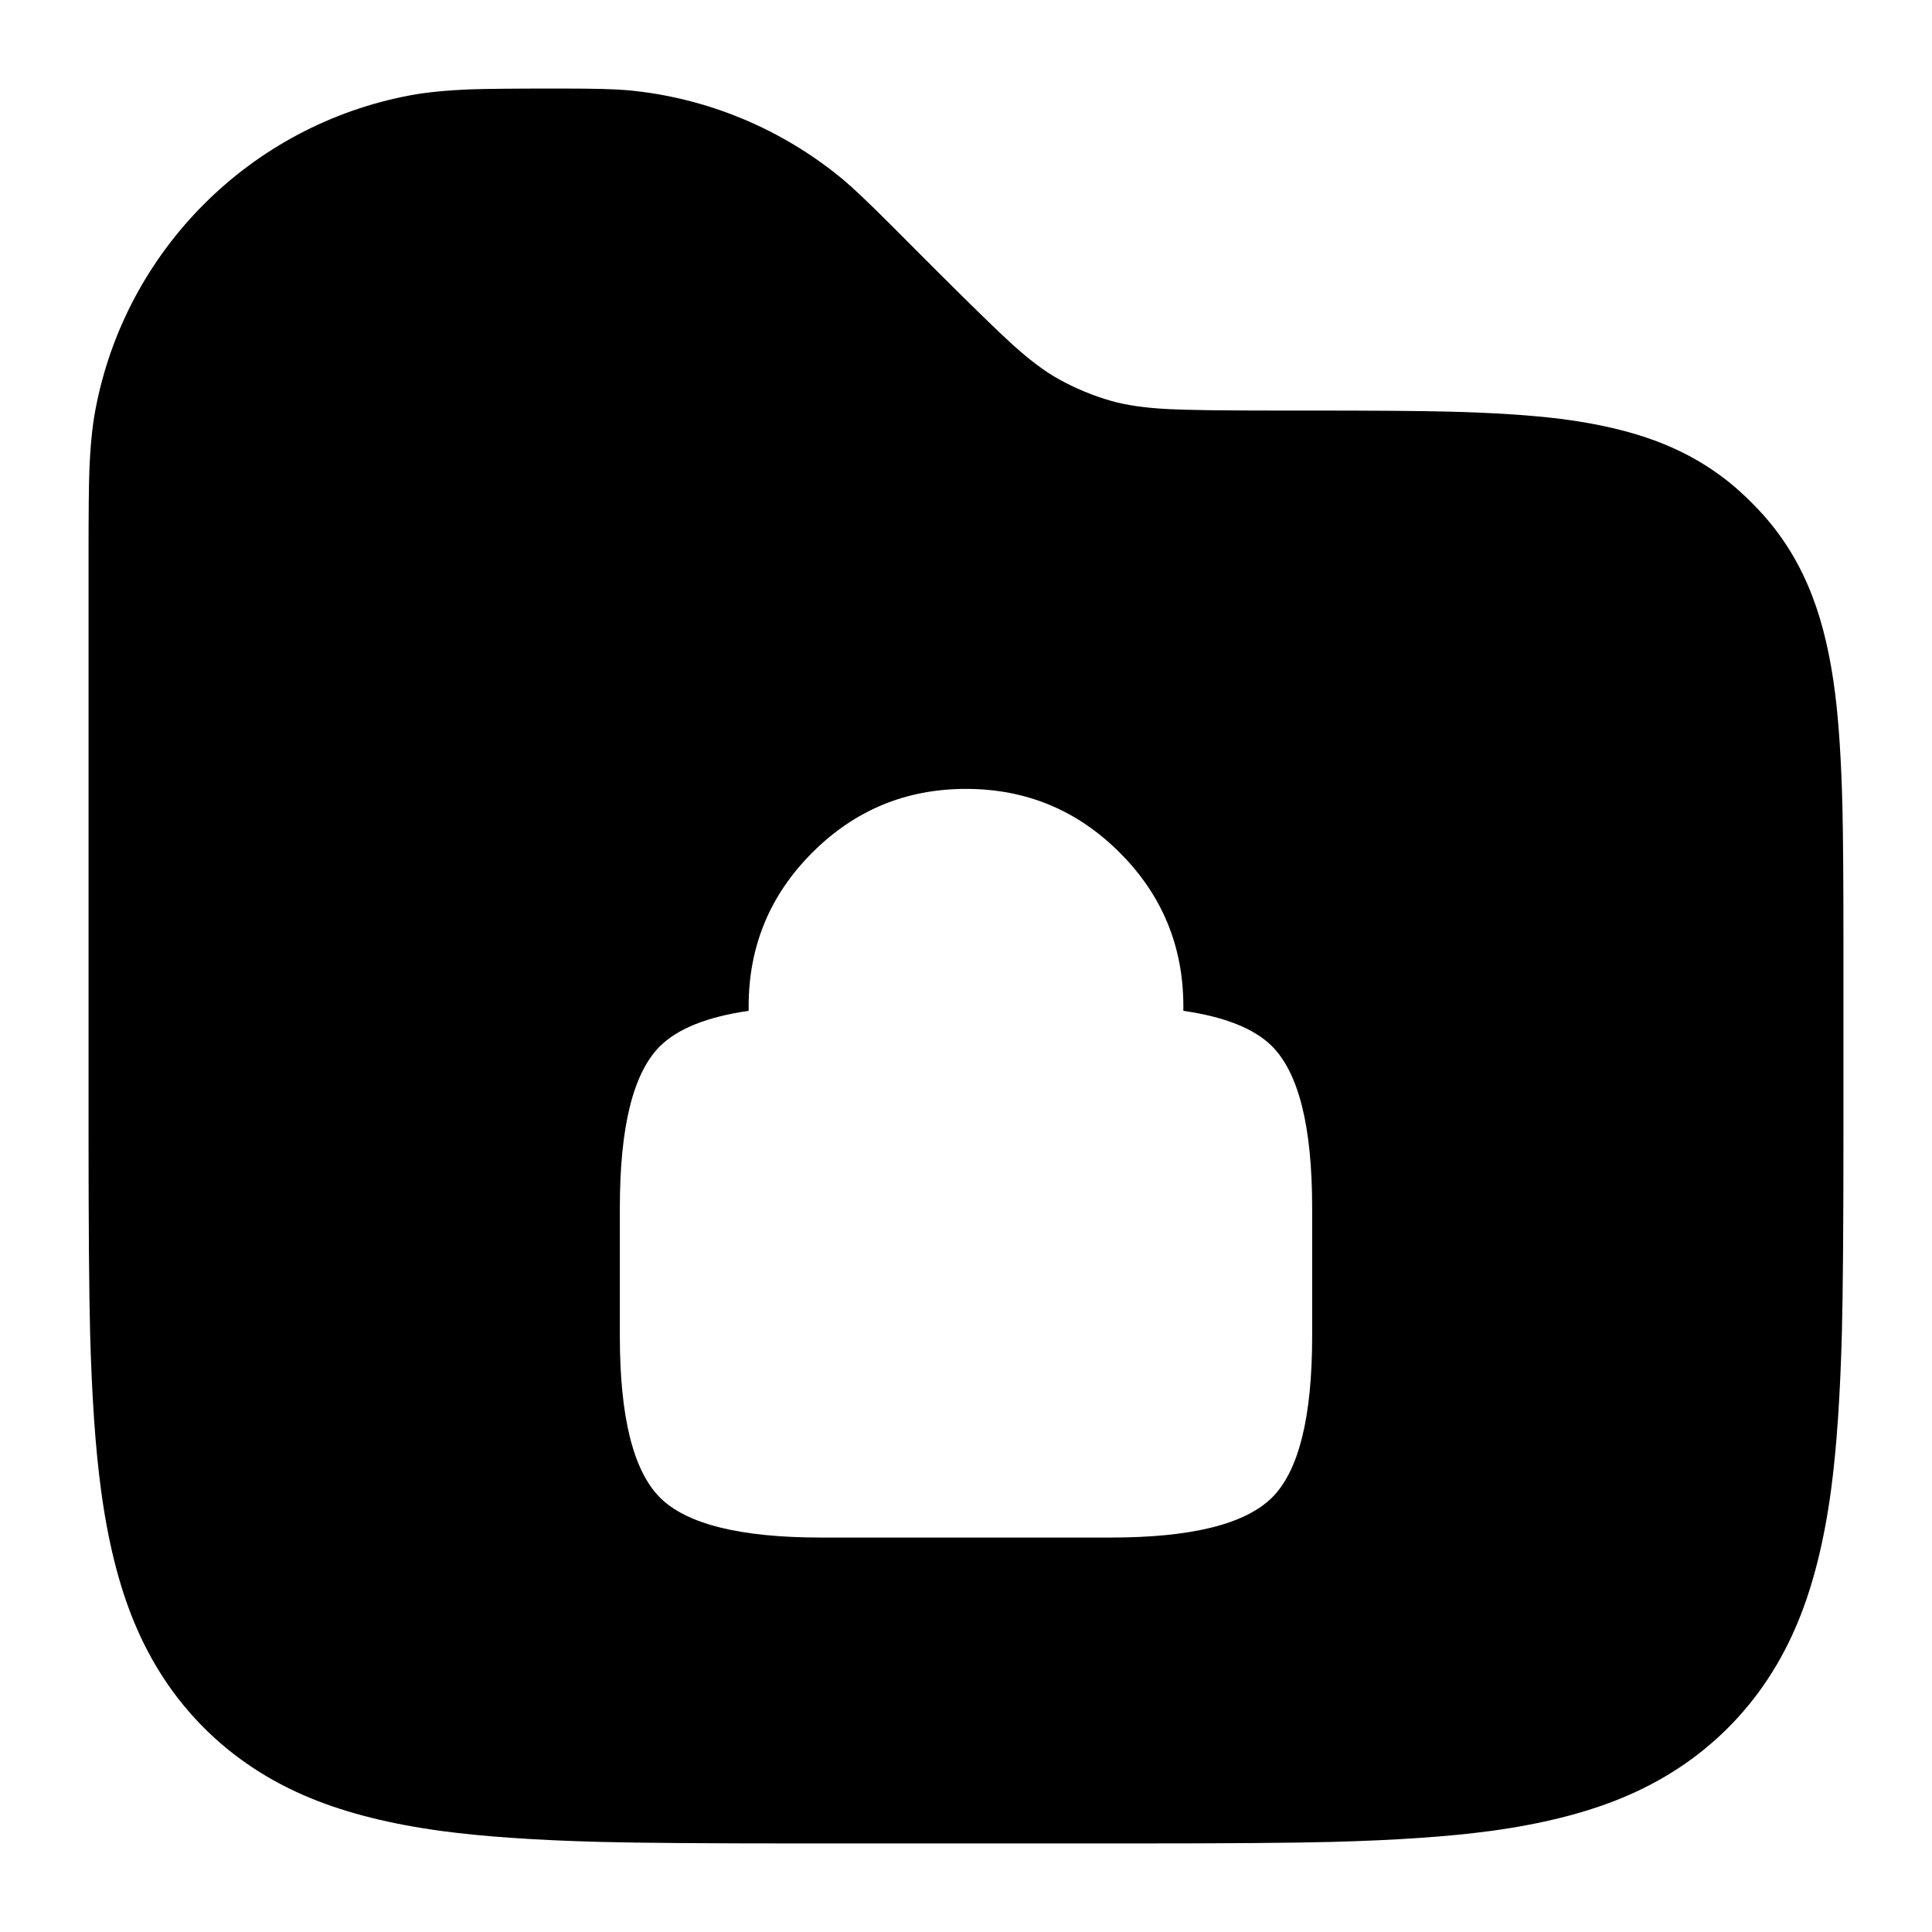
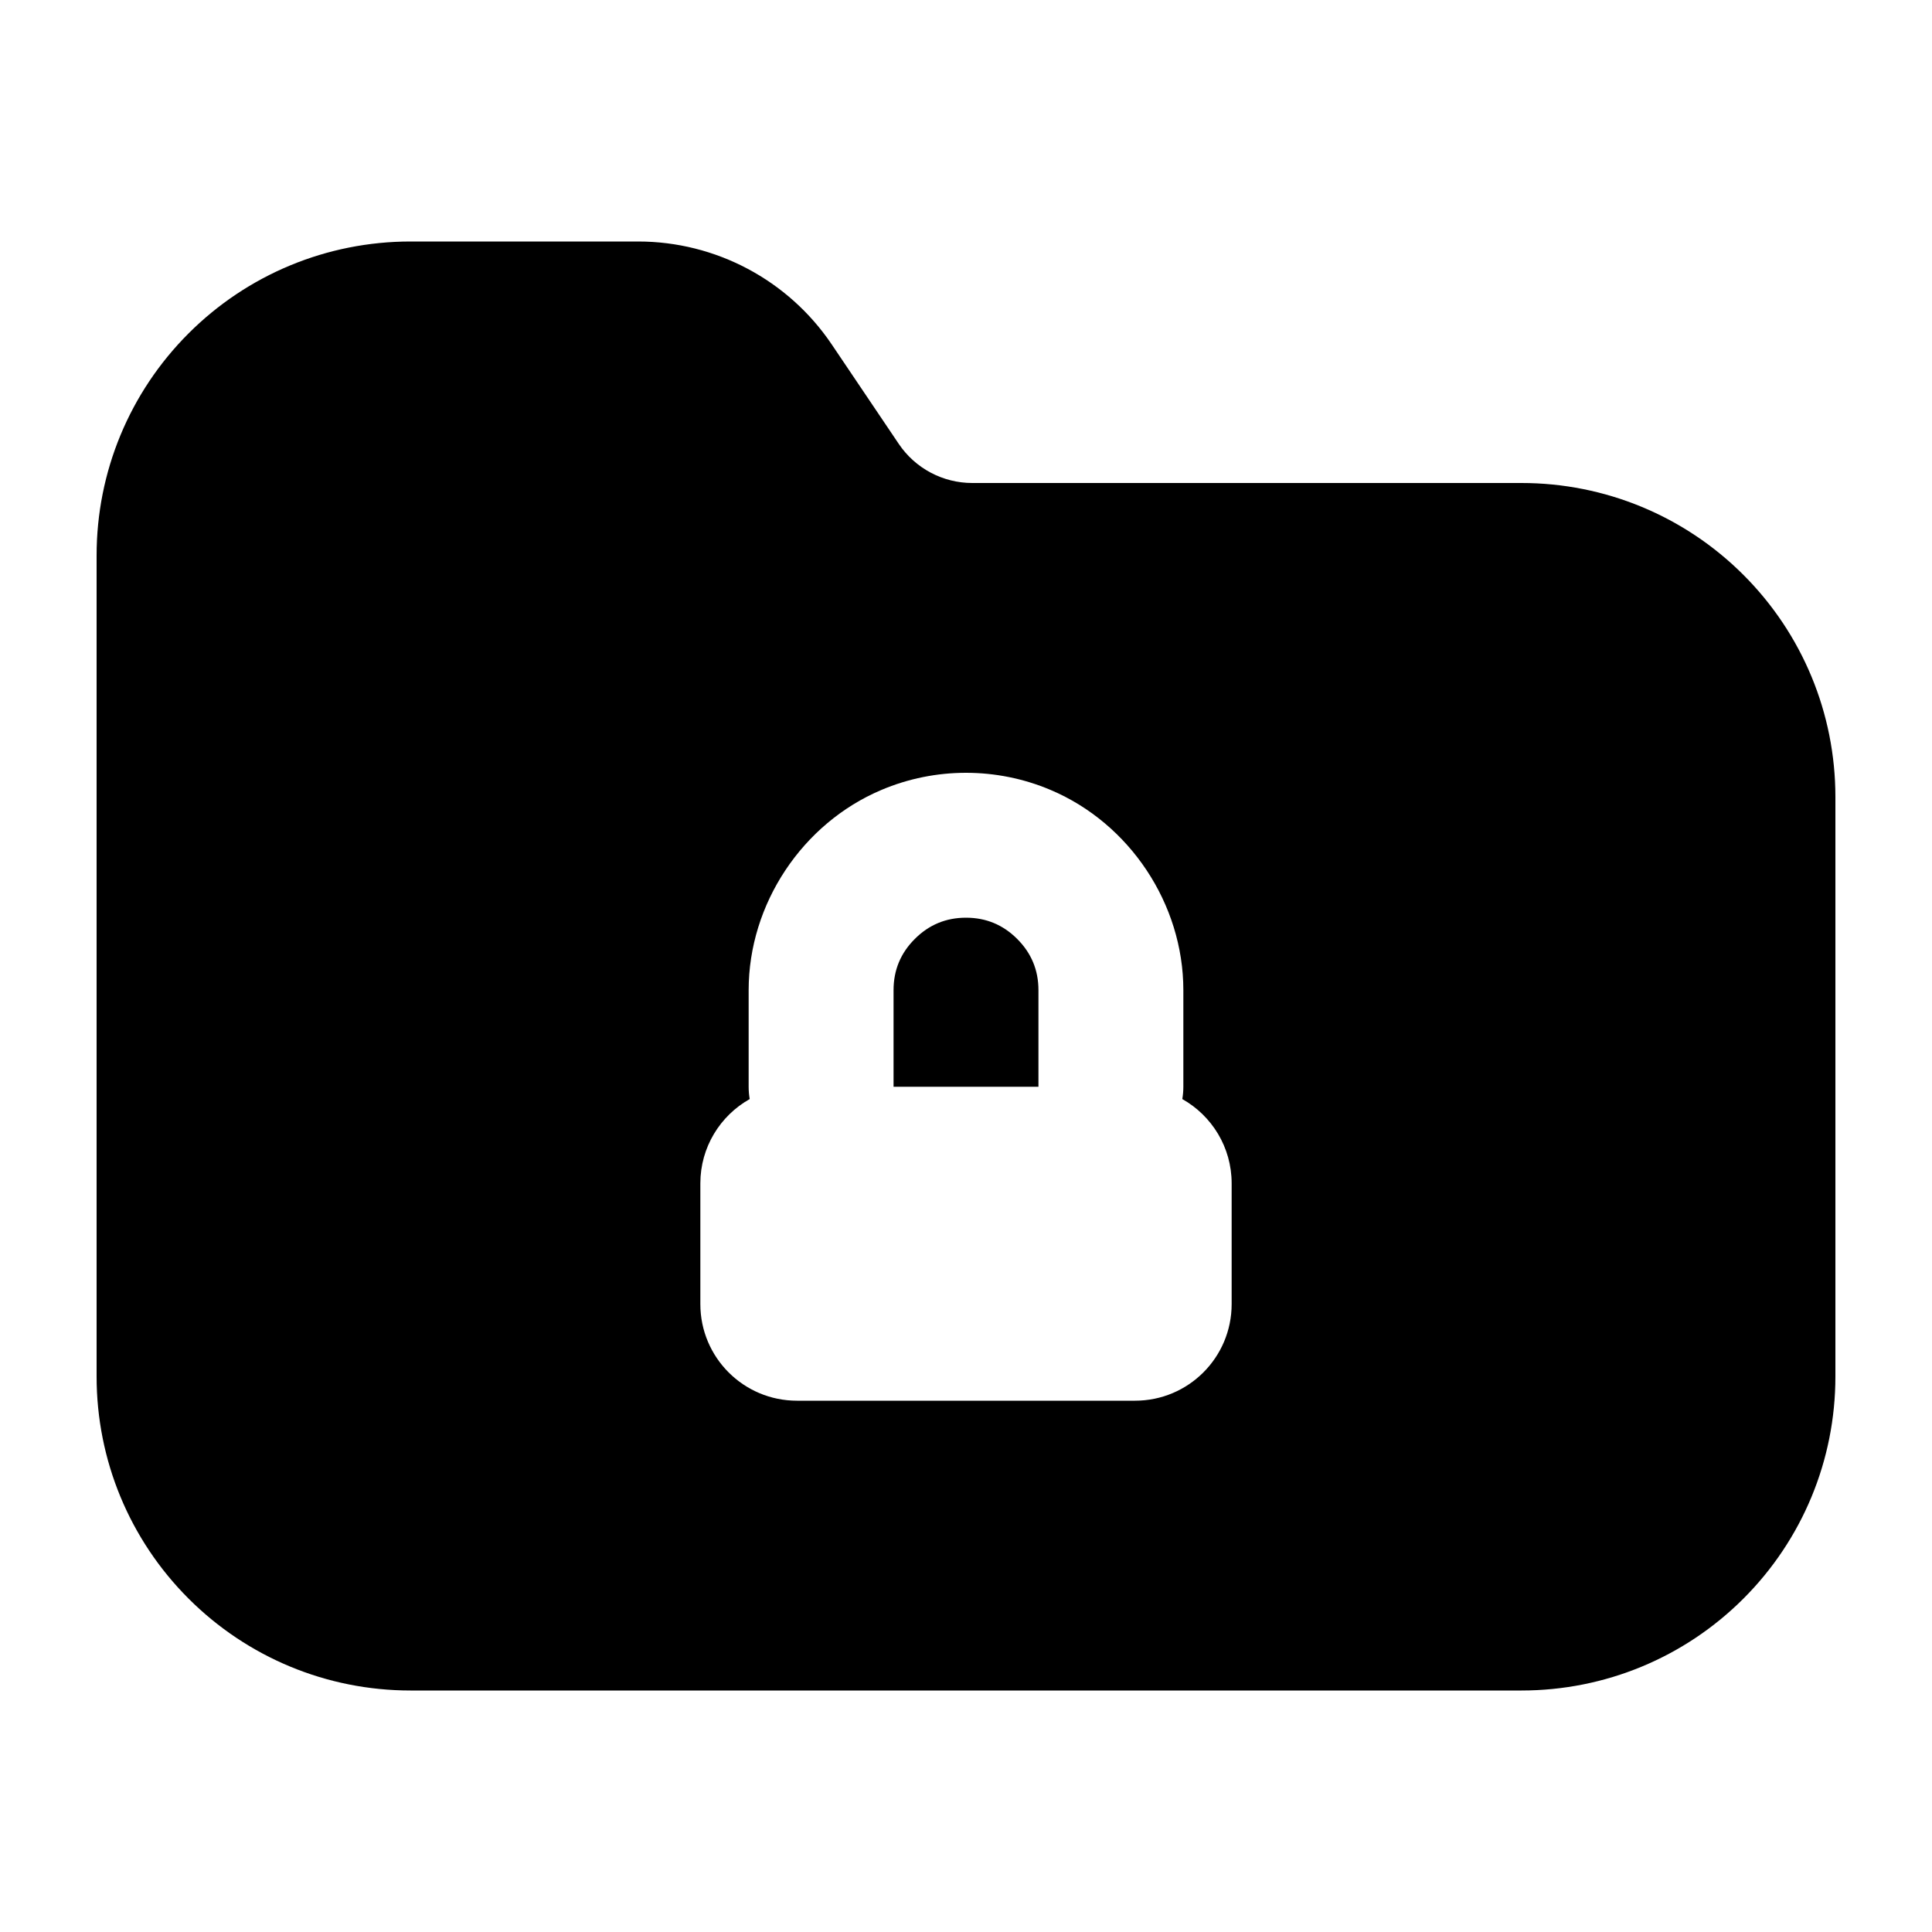
<svg viewBox="0 0 24 24" fill="none">
-   <path d="M6.859 1.1H6.987Q7.571 1.1 7.799 1.121Q8.535 1.19 9.218 1.473C9.673 1.662 10.09 1.914 10.47 2.228C10.588 2.326 10.785 2.512 11.06 2.787L11.636 3.364Q12.326 4.053 12.58 4.282Q12.899 4.57 13.15 4.709Q13.463 4.883 13.807 4.981Q14.083 5.06 14.512 5.082Q14.854 5.1 15.828 5.1H16.253Q17.466 5.1 17.985 5.113Q18.829 5.134 19.383 5.203Q20.077 5.291 20.584 5.483Q21.169 5.705 21.608 6.1Q21.761 6.238 21.9 6.392Q22.295 6.831 22.517 7.416Q22.71 7.923 22.797 8.617Q22.866 9.171 22.887 10.015Q22.9 10.534 22.9 11.747V14.056Q22.9 15.801 22.881 16.539Q22.85 17.734 22.746 18.509Q22.618 19.46 22.338 20.14Q22.023 20.907 21.465 21.465Q20.907 22.023 20.14 22.338Q19.46 22.618 18.509 22.746Q17.734 22.85 16.539 22.881Q15.801 22.9 14.056 22.9H9.944Q8.199 22.9 7.461 22.881Q6.266 22.85 5.491 22.746Q4.54 22.618 3.86 22.338Q3.093 22.023 2.535 21.465Q1.977 20.907 1.662 20.14Q1.382 19.46 1.255 18.509Q1.15 17.734 1.119 16.539Q1.1 15.8 1.1 14.056V6.859Q1.1 6.133 1.11 5.849Q1.127 5.4 1.185 5.091Q1.324 4.356 1.674 3.697Q2.018 3.053 2.535 2.535Q3.053 2.018 3.697 1.674Q4.356 1.324 5.091 1.185Q5.4 1.127 5.849 1.11Q6.133 1.1 6.859 1.1ZM14.7 12.557V12.5Q14.7 11.382 13.909 10.591Q13.118 9.8 12 9.8Q10.882 9.8 10.091 10.591Q9.3 11.382 9.3 12.5V12.557Q8.528 12.668 8.196 12.999Q7.7 13.497 7.7 15V16.6Q7.7 18.103 8.199 18.604Q8.697 19.1 10.2 19.1H13.8Q15.303 19.1 15.804 18.601Q16.3 18.103 16.3 16.6V15Q16.3 13.497 15.801 12.996Q15.471 12.668 14.7 12.557Z" fill="currentColor" />
+   <path d="M5.1 3L7.927 3C8.891 3 9.792 3.479 10.331 4.277L11.166 5.516C11.37 5.818 11.712 6 12.078 6L18.9 6C19.939 6 20.926 6.41 21.658 7.142C22.39 7.874 22.8 8.861 22.8 9.9L22.8 17.1C22.8 18.139 22.39 19.126 21.658 19.858C20.926 20.59 19.939 21 18.9 21L5.1 21C4.061 21 3.074 20.59 2.342 19.858C1.61 19.126 1.2 18.139 1.2 17.1L1.2 6.9C1.2 5.861 1.61 4.874 2.342 4.142C3.074 3.41 4.061 3 5.1 3ZM9.3 13.5Q9.3 13.578 9.313 13.653C8.947 13.859 8.7 14.251 8.7 14.7L8.7 16.2C8.7 16.863 9.237 17.4 9.9 17.4L14.1 17.4C14.763 17.4 15.3 16.863 15.3 16.2L15.3 14.7C15.3 14.251 15.053 13.859 14.687 13.653Q14.7 13.578 14.7 13.5L14.7 12.3C14.7 11.229 14.033 10.228 13.051 9.813C12.381 9.529 11.619 9.529 10.949 9.813C9.967 10.228 9.3 11.229 9.3 12.3ZM12.9 13.5L11.1 13.5L11.1 12.3Q11.1 11.927 11.364 11.664Q11.627 11.4 12 11.4Q12.373 11.4 12.636 11.664Q12.9 11.927 12.9 12.3Z" fill="currentColor" />
</svg>
